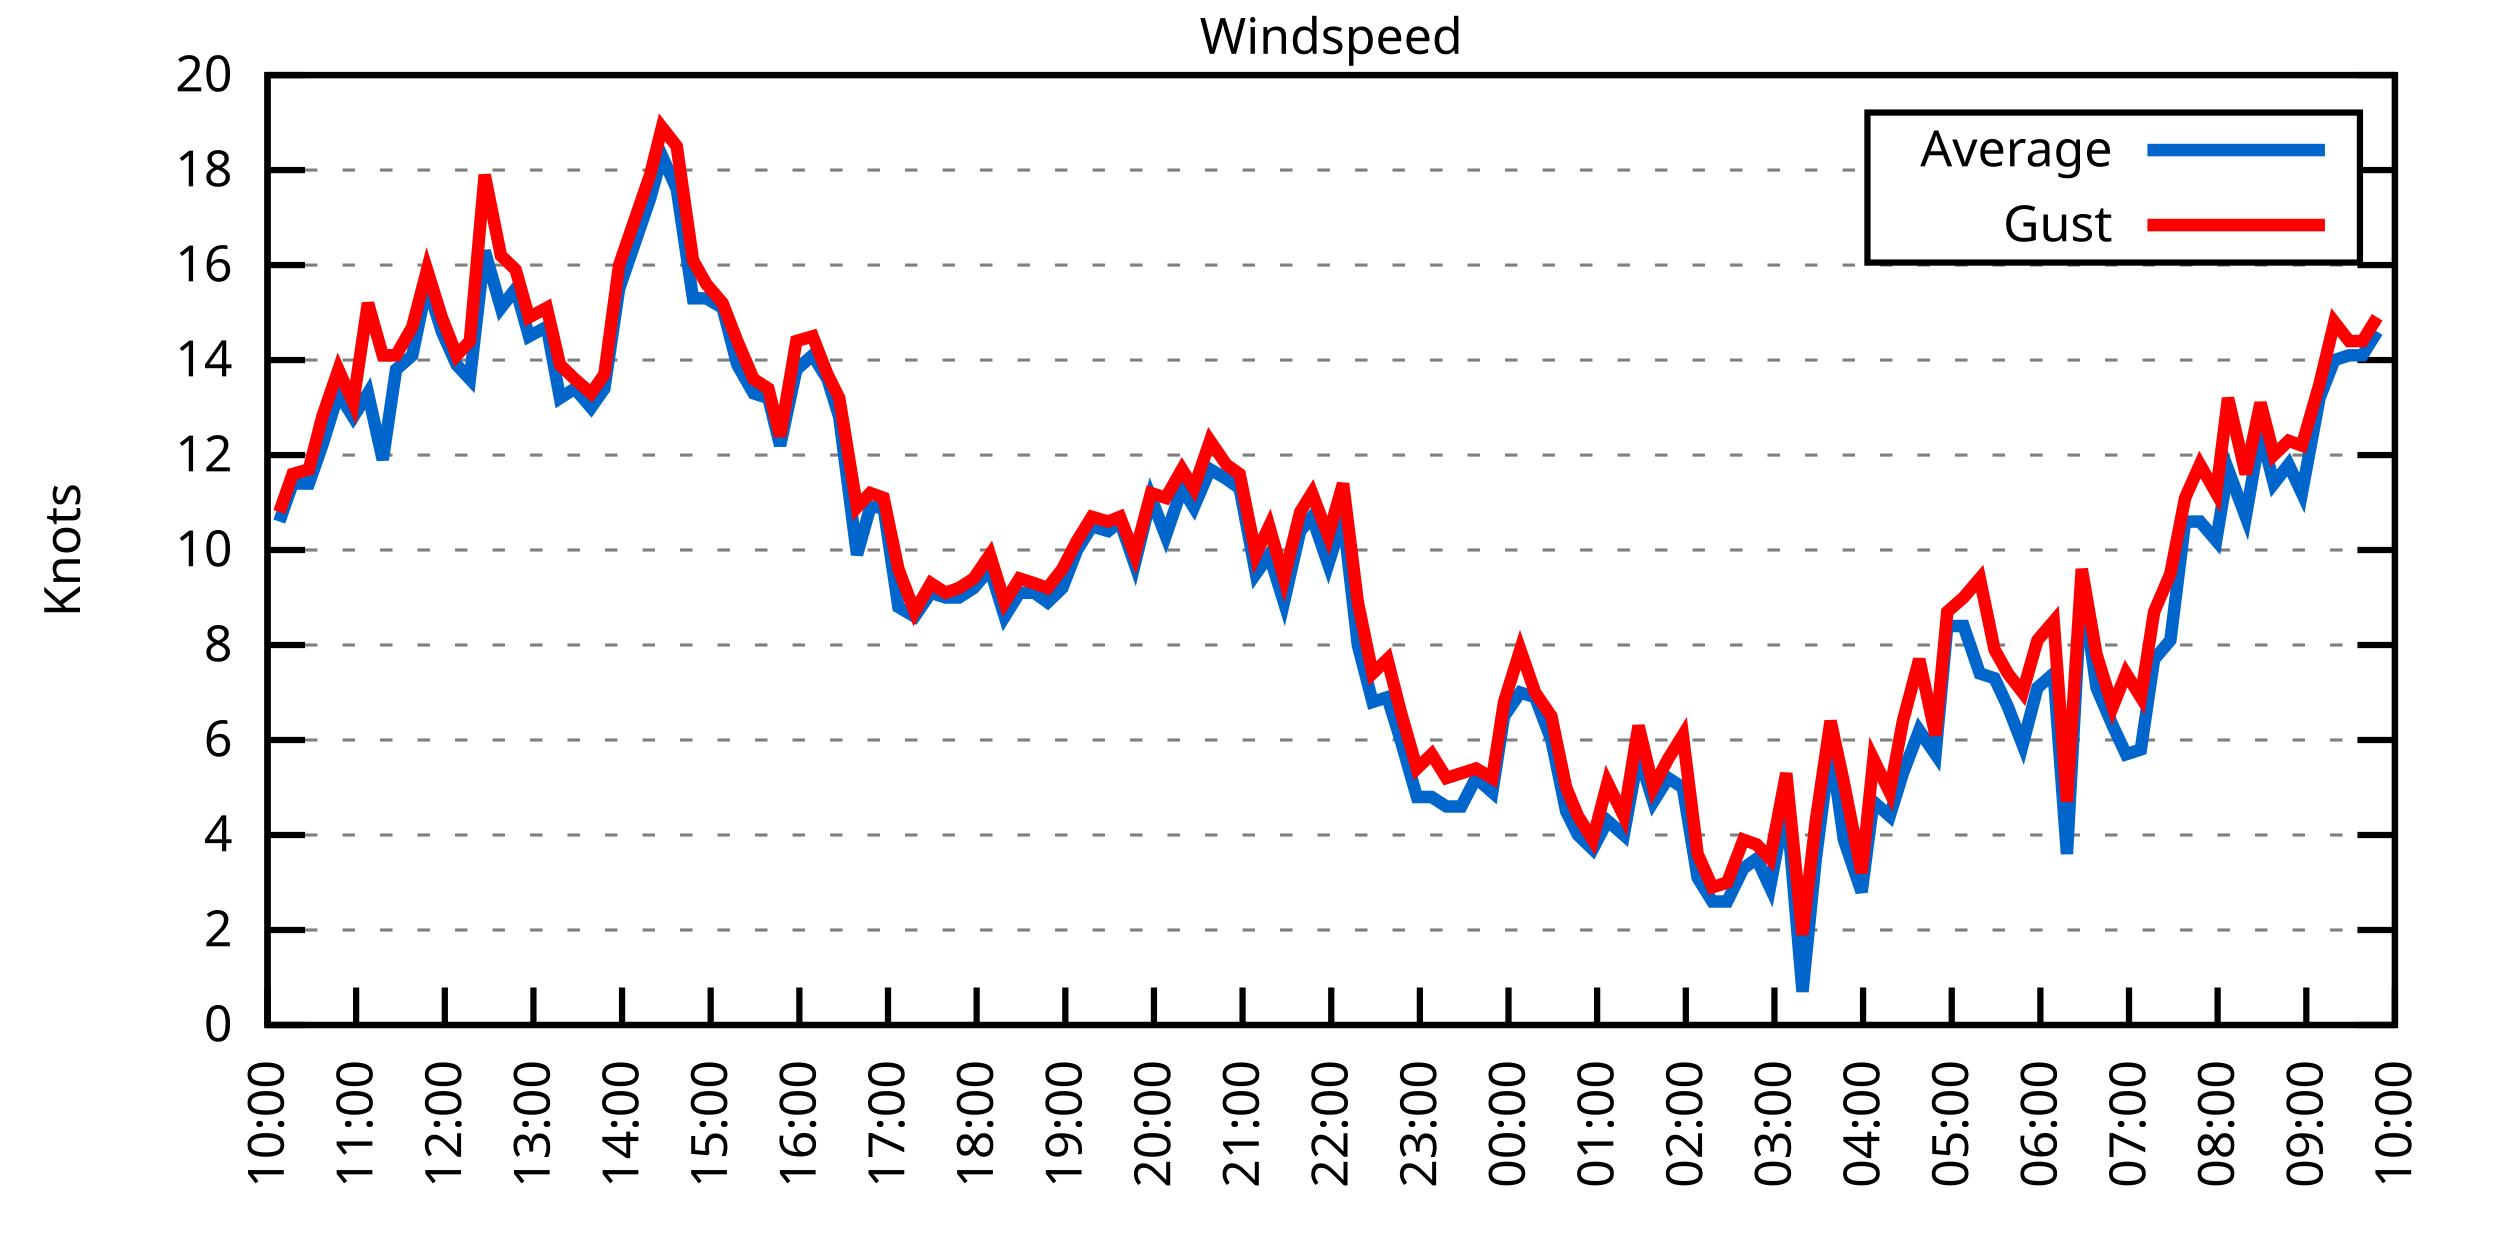
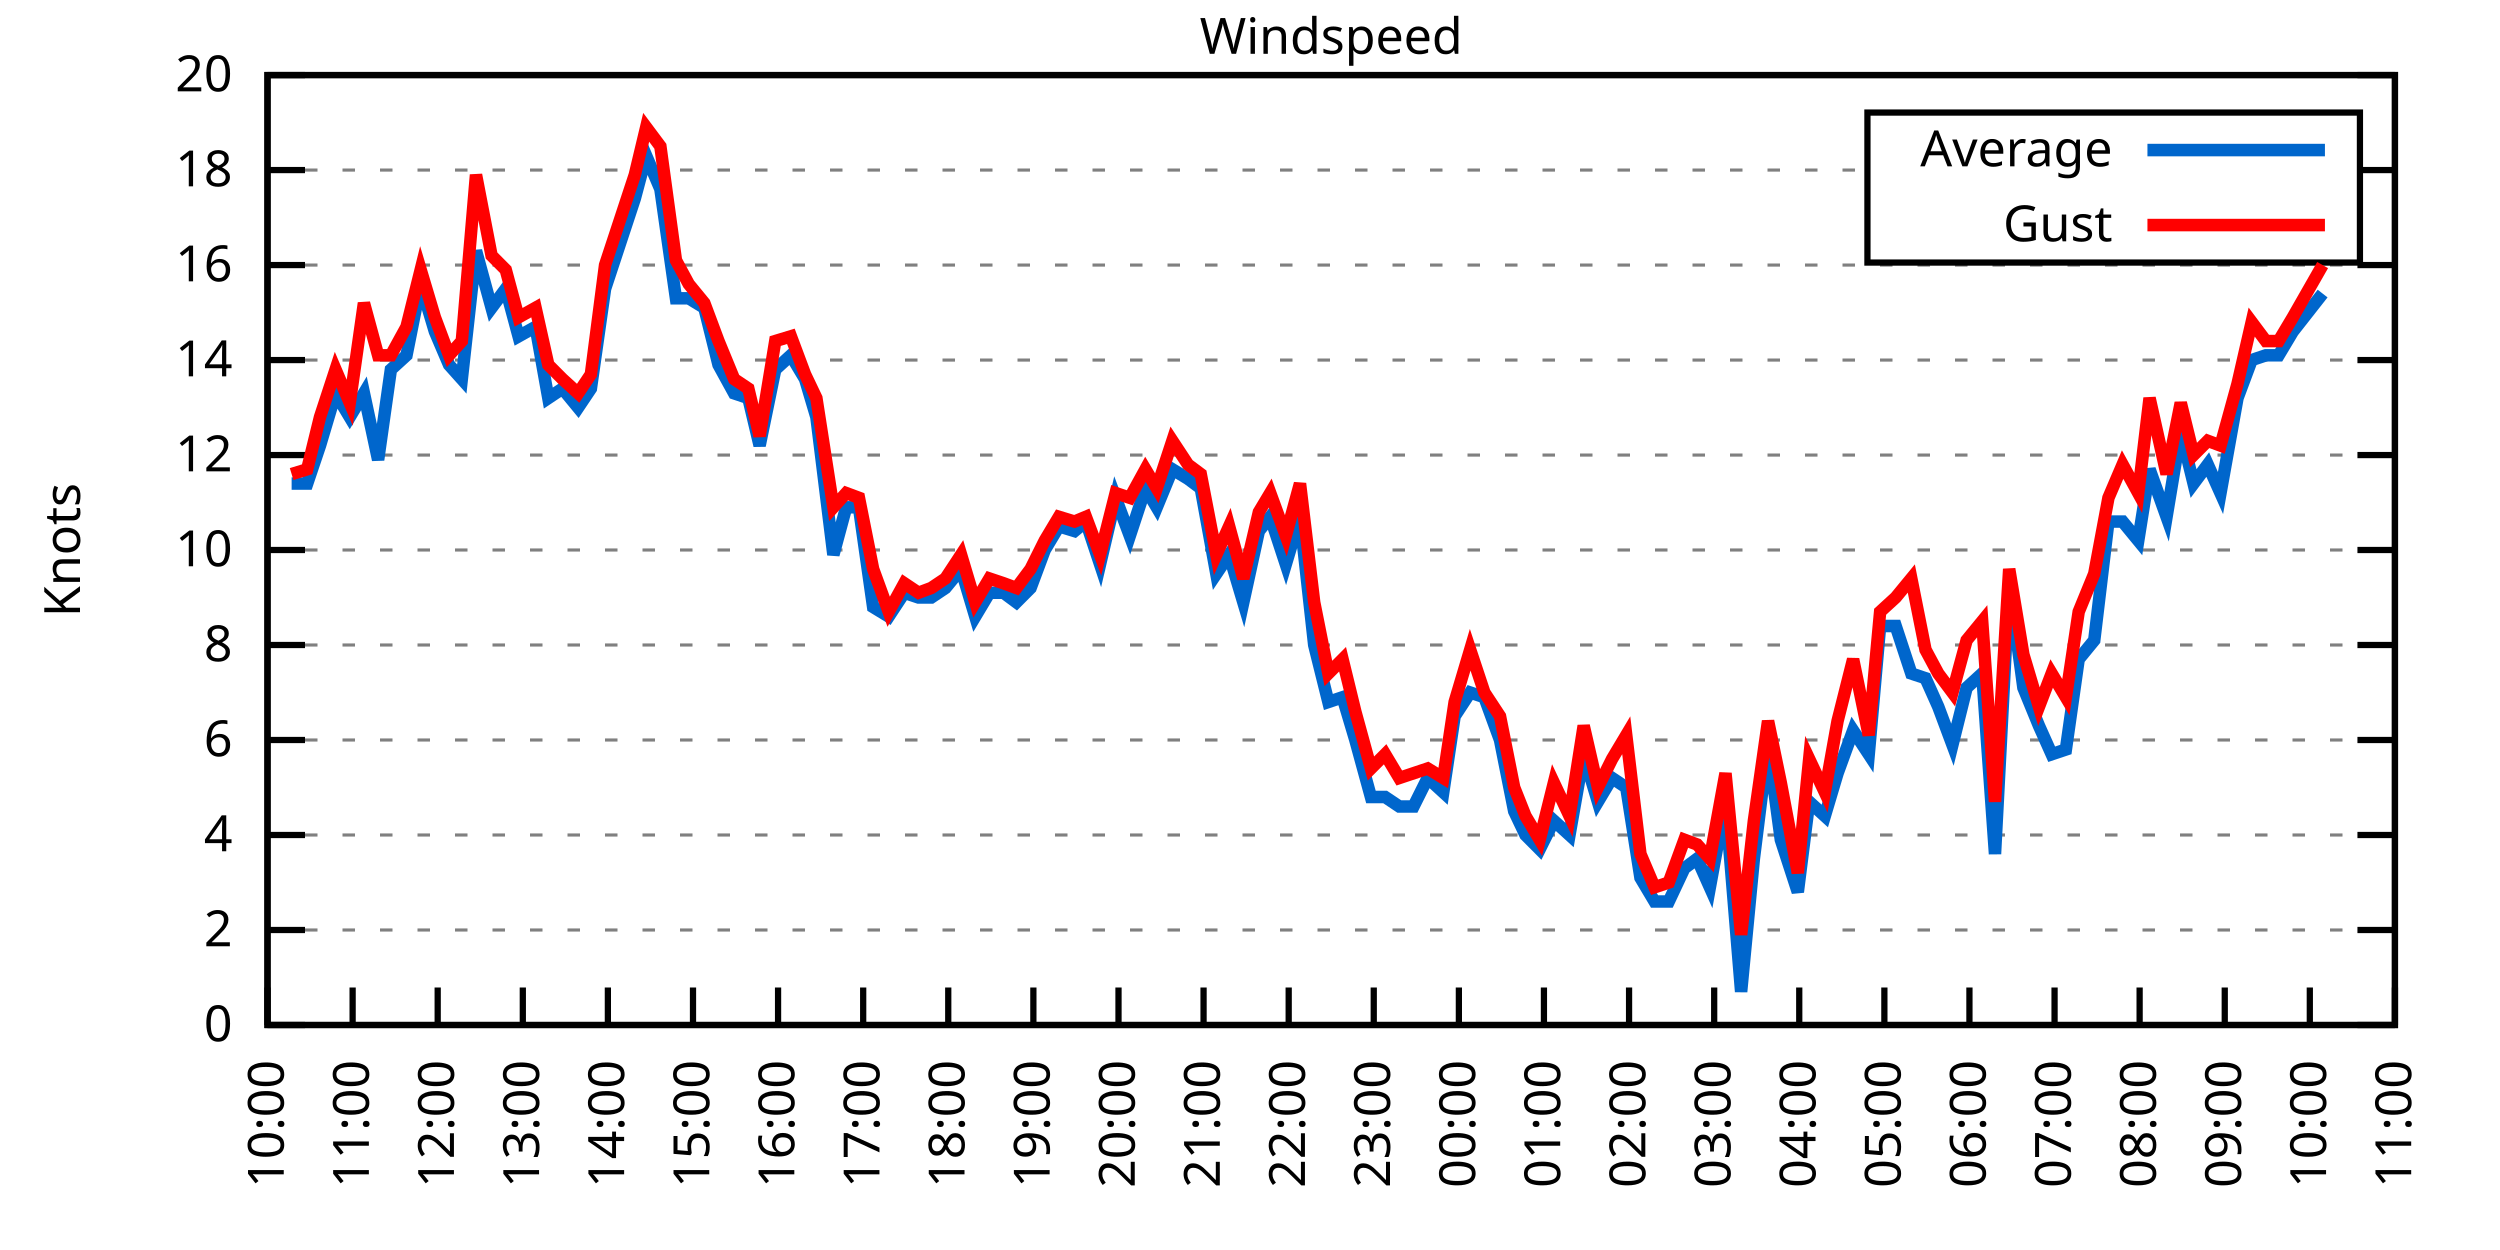
<svg xmlns="http://www.w3.org/2000/svg" xmlns:xlink="http://www.w3.org/1999/xlink" width="400" height="200" viewBox="0 0 400 200">
  <g id="gnuplot_canvas">
    <rect x="0" y="0" width="400" height="200" fill="none" />
    <defs>
      <circle id="gpDot" r="0.5" stroke-width="0.5" stroke="currentColor" />
      <path id="gpPt0" stroke-width="0.333" stroke="currentColor" d="M-1,0 h2 M0,-1 v2" />
      <path id="gpPt1" stroke-width="0.333" stroke="currentColor" d="M-1,-1 L1,1 M1,-1 L-1,1" />
      <path id="gpPt2" stroke-width="0.333" stroke="currentColor" d="M-1,0 L1,0 M0,-1 L0,1 M-1,-1 L1,1 M-1,1 L1,-1" />
      <rect id="gpPt3" stroke-width="0.333" stroke="currentColor" x="-1" y="-1" width="2" height="2" />
      <rect id="gpPt4" stroke-width="0.333" stroke="currentColor" fill="currentColor" x="-1" y="-1" width="2" height="2" />
      <circle id="gpPt5" stroke-width="0.333" stroke="currentColor" cx="0" cy="0" r="1" />
      <use xlink:href="#gpPt5" id="gpPt6" fill="currentColor" stroke="none" />
      <path id="gpPt7" stroke-width="0.333" stroke="currentColor" d="M0,-1.33 L-1.33,0.67 L1.33,0.67 z" />
      <use xlink:href="#gpPt7" id="gpPt8" fill="currentColor" stroke="none" />
      <use xlink:href="#gpPt7" id="gpPt9" stroke="currentColor" transform="rotate(180)" />
      <use xlink:href="#gpPt9" id="gpPt10" fill="currentColor" stroke="none" />
      <use xlink:href="#gpPt3" id="gpPt11" stroke="currentColor" transform="rotate(45)" />
      <use xlink:href="#gpPt11" id="gpPt12" fill="currentColor" stroke="none" />
      <path id="gpPt13" stroke-width="0.333" stroke="currentColor" d="M0,1.330 L1.265,0.411 L0.782,-1.067 L-0.782,-1.076 L-1.265,0.411 z" />
      <use xlink:href="#gpPt13" id="gpPt14" fill="currentColor" stroke="none" />
      <filter id="textbox" filterUnits="objectBoundingBox" x="0" y="0" height="1" width="1">
        <feFlood flood-color="white" flood-opacity="1" result="bgnd" />
        <feComposite in="SourceGraphic" in2="bgnd" operator="atop" />
      </filter>
      <filter id="greybox" filterUnits="objectBoundingBox" x="0" y="0" height="1" width="1">
        <feFlood flood-color="lightgrey" flood-opacity="1" result="grey" />
        <feComposite in="SourceGraphic" in2="grey" operator="atop" />
      </filter>
    </defs>
    <g fill="none" color="white" stroke="currentColor" stroke-width="1.00" stroke-linecap="butt" stroke-linejoin="miter">
</g>
    <g fill="none" color="black" stroke="currentColor" stroke-width="1.00" stroke-linecap="butt" stroke-linejoin="miter">
      <g stroke="none" shape-rendering="crispEdges">
        <polygon fill="rgb(255, 255, 255)" points="42.80,164.00 383.18,164.00 383.18,12.02 42.80,12.02 " />
      </g>
    </g>
    <g fill="none" color="black" stroke="currentColor" stroke-width="1.00" stroke-linecap="butt" stroke-linejoin="miter">
</g>
    <g fill="none" color="black" stroke="black" stroke-width="0.50" stroke-linecap="butt" stroke-linejoin="miter">
</g>
    <g fill="none" color="gray" stroke="currentColor" stroke-width="0.50" stroke-linecap="butt" stroke-linejoin="miter">
      <path stroke="gray" stroke-dasharray="2,4" class="gridline" d="M42.80,164.00 L383.19,164.00  " />
    </g>
    <g fill="none" color="gray" stroke="gray" stroke-width="1.00" stroke-linecap="butt" stroke-linejoin="miter">
</g>
    <g fill="none" color="black" stroke="currentColor" stroke-width="1.00" stroke-linecap="butt" stroke-linejoin="miter">
      <path stroke="black" d="M42.80,164.00 L48.80,164.00 M383.19,164.00 L377.19,164.00  " />
      <g transform="translate(37.20,166.60)" stroke="none" fill="black" font-family="Sans" font-size="8.00" text-anchor="end">
        <text>
          <tspan font-family="Sans"> 0</tspan>
        </text>
      </g>
    </g>
    <g fill="none" color="black" stroke="currentColor" stroke-width="1.00" stroke-linecap="butt" stroke-linejoin="miter">
</g>
    <g fill="none" color="black" stroke="black" stroke-width="0.50" stroke-linecap="butt" stroke-linejoin="miter">
</g>
    <g fill="none" color="gray" stroke="currentColor" stroke-width="0.50" stroke-linecap="butt" stroke-linejoin="miter">
      <path stroke="gray" stroke-dasharray="2,4" class="gridline" d="M42.80,148.80 L383.19,148.80  " />
    </g>
    <g fill="none" color="gray" stroke="gray" stroke-width="1.00" stroke-linecap="butt" stroke-linejoin="miter">
</g>
    <g fill="none" color="black" stroke="currentColor" stroke-width="1.00" stroke-linecap="butt" stroke-linejoin="miter">
      <path stroke="black" d="M42.80,148.80 L48.80,148.80 M383.19,148.80 L377.19,148.80  " />
      <g transform="translate(37.20,151.40)" stroke="none" fill="black" font-family="Sans" font-size="8.00" text-anchor="end">
        <text>
          <tspan font-family="Sans"> 2</tspan>
        </text>
      </g>
    </g>
    <g fill="none" color="black" stroke="currentColor" stroke-width="1.00" stroke-linecap="butt" stroke-linejoin="miter">
</g>
    <g fill="none" color="black" stroke="black" stroke-width="0.50" stroke-linecap="butt" stroke-linejoin="miter">
</g>
    <g fill="none" color="gray" stroke="currentColor" stroke-width="0.50" stroke-linecap="butt" stroke-linejoin="miter">
      <path stroke="gray" stroke-dasharray="2,4" class="gridline" d="M42.80,133.60 L383.19,133.60  " />
    </g>
    <g fill="none" color="gray" stroke="gray" stroke-width="1.00" stroke-linecap="butt" stroke-linejoin="miter">
</g>
    <g fill="none" color="black" stroke="currentColor" stroke-width="1.00" stroke-linecap="butt" stroke-linejoin="miter">
      <path stroke="black" d="M42.80,133.60 L48.80,133.60 M383.19,133.60 L377.19,133.60  " />
      <g transform="translate(37.20,136.20)" stroke="none" fill="black" font-family="Sans" font-size="8.00" text-anchor="end">
        <text>
          <tspan font-family="Sans"> 4</tspan>
        </text>
      </g>
    </g>
    <g fill="none" color="black" stroke="currentColor" stroke-width="1.00" stroke-linecap="butt" stroke-linejoin="miter">
</g>
    <g fill="none" color="black" stroke="black" stroke-width="0.50" stroke-linecap="butt" stroke-linejoin="miter">
</g>
    <g fill="none" color="gray" stroke="currentColor" stroke-width="0.50" stroke-linecap="butt" stroke-linejoin="miter">
      <path stroke="gray" stroke-dasharray="2,4" class="gridline" d="M42.80,118.40 L383.19,118.40  " />
    </g>
    <g fill="none" color="gray" stroke="gray" stroke-width="1.00" stroke-linecap="butt" stroke-linejoin="miter">
</g>
    <g fill="none" color="black" stroke="currentColor" stroke-width="1.00" stroke-linecap="butt" stroke-linejoin="miter">
      <path stroke="black" d="M42.80,118.40 L48.80,118.40 M383.19,118.40 L377.19,118.40  " />
      <g transform="translate(37.20,121.00)" stroke="none" fill="black" font-family="Sans" font-size="8.00" text-anchor="end">
        <text>
          <tspan font-family="Sans"> 6</tspan>
        </text>
      </g>
    </g>
    <g fill="none" color="black" stroke="currentColor" stroke-width="1.00" stroke-linecap="butt" stroke-linejoin="miter">
</g>
    <g fill="none" color="black" stroke="black" stroke-width="0.50" stroke-linecap="butt" stroke-linejoin="miter">
</g>
    <g fill="none" color="gray" stroke="currentColor" stroke-width="0.50" stroke-linecap="butt" stroke-linejoin="miter">
      <path stroke="gray" stroke-dasharray="2,4" class="gridline" d="M42.80,103.20 L383.19,103.20  " />
    </g>
    <g fill="none" color="gray" stroke="gray" stroke-width="1.00" stroke-linecap="butt" stroke-linejoin="miter">
</g>
    <g fill="none" color="black" stroke="currentColor" stroke-width="1.00" stroke-linecap="butt" stroke-linejoin="miter">
      <path stroke="black" d="M42.80,103.20 L48.80,103.20 M383.19,103.20 L377.19,103.20  " />
      <g transform="translate(37.20,105.80)" stroke="none" fill="black" font-family="Sans" font-size="8.00" text-anchor="end">
        <text>
          <tspan font-family="Sans"> 8</tspan>
        </text>
      </g>
    </g>
    <g fill="none" color="black" stroke="currentColor" stroke-width="1.00" stroke-linecap="butt" stroke-linejoin="miter">
</g>
    <g fill="none" color="black" stroke="black" stroke-width="0.50" stroke-linecap="butt" stroke-linejoin="miter">
</g>
    <g fill="none" color="gray" stroke="currentColor" stroke-width="0.50" stroke-linecap="butt" stroke-linejoin="miter">
      <path stroke="gray" stroke-dasharray="2,4" class="gridline" d="M42.80,88.00 L383.19,88.00  " />
    </g>
    <g fill="none" color="gray" stroke="gray" stroke-width="1.00" stroke-linecap="butt" stroke-linejoin="miter">
</g>
    <g fill="none" color="black" stroke="currentColor" stroke-width="1.00" stroke-linecap="butt" stroke-linejoin="miter">
      <path stroke="black" d="M42.80,88.00 L48.80,88.00 M383.19,88.00 L377.19,88.00  " />
      <g transform="translate(37.20,90.60)" stroke="none" fill="black" font-family="Sans" font-size="8.00" text-anchor="end">
        <text>
          <tspan font-family="Sans"> 10</tspan>
        </text>
      </g>
    </g>
    <g fill="none" color="black" stroke="currentColor" stroke-width="1.00" stroke-linecap="butt" stroke-linejoin="miter">
</g>
    <g fill="none" color="black" stroke="black" stroke-width="0.50" stroke-linecap="butt" stroke-linejoin="miter">
</g>
    <g fill="none" color="gray" stroke="currentColor" stroke-width="0.50" stroke-linecap="butt" stroke-linejoin="miter">
      <path stroke="gray" stroke-dasharray="2,4" class="gridline" d="M42.80,72.81 L383.19,72.81  " />
    </g>
    <g fill="none" color="gray" stroke="gray" stroke-width="1.00" stroke-linecap="butt" stroke-linejoin="miter">
</g>
    <g fill="none" color="black" stroke="currentColor" stroke-width="1.00" stroke-linecap="butt" stroke-linejoin="miter">
      <path stroke="black" d="M42.80,72.81 L48.80,72.81 M383.19,72.81 L377.19,72.81  " />
      <g transform="translate(37.20,75.41)" stroke="none" fill="black" font-family="Sans" font-size="8.00" text-anchor="end">
        <text>
          <tspan font-family="Sans"> 12</tspan>
        </text>
      </g>
    </g>
    <g fill="none" color="black" stroke="currentColor" stroke-width="1.00" stroke-linecap="butt" stroke-linejoin="miter">
</g>
    <g fill="none" color="black" stroke="black" stroke-width="0.50" stroke-linecap="butt" stroke-linejoin="miter">
</g>
    <g fill="none" color="gray" stroke="currentColor" stroke-width="0.50" stroke-linecap="butt" stroke-linejoin="miter">
      <path stroke="gray" stroke-dasharray="2,4" class="gridline" d="M42.80,57.61 L383.19,57.61  " />
    </g>
    <g fill="none" color="gray" stroke="gray" stroke-width="1.00" stroke-linecap="butt" stroke-linejoin="miter">
</g>
    <g fill="none" color="black" stroke="currentColor" stroke-width="1.00" stroke-linecap="butt" stroke-linejoin="miter">
      <path stroke="black" d="M42.80,57.61 L48.80,57.61 M383.19,57.61 L377.19,57.61  " />
      <g transform="translate(37.20,60.21)" stroke="none" fill="black" font-family="Sans" font-size="8.00" text-anchor="end">
        <text>
          <tspan font-family="Sans"> 14</tspan>
        </text>
      </g>
    </g>
    <g fill="none" color="black" stroke="currentColor" stroke-width="1.00" stroke-linecap="butt" stroke-linejoin="miter">
</g>
    <g fill="none" color="black" stroke="black" stroke-width="0.50" stroke-linecap="butt" stroke-linejoin="miter">
</g>
    <g fill="none" color="gray" stroke="currentColor" stroke-width="0.50" stroke-linecap="butt" stroke-linejoin="miter">
      <path stroke="gray" stroke-dasharray="2,4" class="gridline" d="M42.80,42.41 L383.19,42.41  " />
    </g>
    <g fill="none" color="gray" stroke="gray" stroke-width="1.00" stroke-linecap="butt" stroke-linejoin="miter">
</g>
    <g fill="none" color="black" stroke="currentColor" stroke-width="1.00" stroke-linecap="butt" stroke-linejoin="miter">
      <path stroke="black" d="M42.80,42.41 L48.80,42.41 M383.19,42.41 L377.19,42.41  " />
      <g transform="translate(37.20,45.01)" stroke="none" fill="black" font-family="Sans" font-size="8.00" text-anchor="end">
        <text>
          <tspan font-family="Sans"> 16</tspan>
        </text>
      </g>
    </g>
    <g fill="none" color="black" stroke="currentColor" stroke-width="1.00" stroke-linecap="butt" stroke-linejoin="miter">
</g>
    <g fill="none" color="black" stroke="black" stroke-width="0.50" stroke-linecap="butt" stroke-linejoin="miter">
</g>
    <g fill="none" color="gray" stroke="currentColor" stroke-width="0.50" stroke-linecap="butt" stroke-linejoin="miter">
      <path stroke="gray" stroke-dasharray="2,4" class="gridline" d="M42.80,27.21 L298.79,27.21 M377.59,27.21 L383.19,27.21  " />
    </g>
    <g fill="none" color="gray" stroke="gray" stroke-width="1.00" stroke-linecap="butt" stroke-linejoin="miter">
</g>
    <g fill="none" color="black" stroke="currentColor" stroke-width="1.00" stroke-linecap="butt" stroke-linejoin="miter">
      <path stroke="black" d="M42.80,27.21 L48.80,27.21 M383.19,27.21 L377.19,27.21  " />
      <g transform="translate(37.20,29.81)" stroke="none" fill="black" font-family="Sans" font-size="8.00" text-anchor="end">
        <text>
          <tspan font-family="Sans"> 18</tspan>
        </text>
      </g>
    </g>
    <g fill="none" color="black" stroke="currentColor" stroke-width="1.00" stroke-linecap="butt" stroke-linejoin="miter">
</g>
    <g fill="none" color="black" stroke="black" stroke-width="0.50" stroke-linecap="butt" stroke-linejoin="miter">
</g>
    <g fill="none" color="gray" stroke="currentColor" stroke-width="0.50" stroke-linecap="butt" stroke-linejoin="miter">
      <path stroke="gray" stroke-dasharray="2,4" class="gridline" d="M42.80,12.01 L383.19,12.01  " />
    </g>
    <g fill="none" color="gray" stroke="gray" stroke-width="1.00" stroke-linecap="butt" stroke-linejoin="miter">
</g>
    <g fill="none" color="black" stroke="currentColor" stroke-width="1.00" stroke-linecap="butt" stroke-linejoin="miter">
      <path stroke="black" d="M42.80,12.01 L48.80,12.01 M383.19,12.01 L377.19,12.01  " />
      <g transform="translate(37.20,14.61)" stroke="none" fill="black" font-family="Sans" font-size="8.00" text-anchor="end">
        <text>
          <tspan font-family="Sans"> 20</tspan>
        </text>
      </g>
    </g>
    <g fill="none" color="black" stroke="currentColor" stroke-width="1.00" stroke-linecap="butt" stroke-linejoin="miter">
      <path stroke="black" d="M42.80,164.00 L42.80,158.00  " />
      <g transform="translate(45.40,169.60) rotate(270.00)" stroke="none" fill="black" font-family="Sans" font-size="8.00" text-anchor="end">
        <text>
          <tspan font-family="Sans">10:00</tspan>
        </text>
      </g>
    </g>
    <g fill="none" color="black" stroke="currentColor" stroke-width="1.00" stroke-linecap="butt" stroke-linejoin="miter">
-       <path stroke="black" d="M56.98,164.00 L56.98,158.00  " />
-       <g transform="translate(59.58,169.60) rotate(270.00)" stroke="none" fill="black" font-family="Sans" font-size="8.00" text-anchor="end">
+       <path stroke="black" d="M56.42,164.00 L56.42,158.00  " />
+       <g transform="translate(59.02,169.60) rotate(270.00)" stroke="none" fill="black" font-family="Sans" font-size="8.00" text-anchor="end">
        <text>
          <tspan font-family="Sans">11:00</tspan>
        </text>
      </g>
    </g>
    <g fill="none" color="black" stroke="currentColor" stroke-width="1.00" stroke-linecap="butt" stroke-linejoin="miter">
-       <path stroke="black" d="M71.17,164.00 L71.17,158.00  " />
-       <g transform="translate(73.77,169.60) rotate(270.00)" stroke="none" fill="black" font-family="Sans" font-size="8.00" text-anchor="end">
+       <path stroke="black" d="M70.03,164.00 L70.03,158.00  " />
+       <g transform="translate(72.63,169.60) rotate(270.00)" stroke="none" fill="black" font-family="Sans" font-size="8.00" text-anchor="end">
        <text>
          <tspan font-family="Sans">12:00</tspan>
        </text>
      </g>
    </g>
    <g fill="none" color="black" stroke="currentColor" stroke-width="1.00" stroke-linecap="butt" stroke-linejoin="miter">
-       <path stroke="black" d="M85.35,164.00 L85.35,158.00  " />
-       <g transform="translate(87.95,169.60) rotate(270.00)" stroke="none" fill="black" font-family="Sans" font-size="8.00" text-anchor="end">
+       <path stroke="black" d="M83.65,164.00 L83.65,158.00  " />
+       <g transform="translate(86.25,169.60) rotate(270.00)" stroke="none" fill="black" font-family="Sans" font-size="8.00" text-anchor="end">
        <text>
          <tspan font-family="Sans">13:00</tspan>
        </text>
      </g>
    </g>
    <g fill="none" color="black" stroke="currentColor" stroke-width="1.00" stroke-linecap="butt" stroke-linejoin="miter">
-       <path stroke="black" d="M99.53,164.00 L99.53,158.00  " />
-       <g transform="translate(102.13,169.60) rotate(270.00)" stroke="none" fill="black" font-family="Sans" font-size="8.00" text-anchor="end">
+       <path stroke="black" d="M97.26,164.00 L97.26,158.00  " />
+       <g transform="translate(99.86,169.60) rotate(270.00)" stroke="none" fill="black" font-family="Sans" font-size="8.00" text-anchor="end">
        <text>
          <tspan font-family="Sans">14:00</tspan>
        </text>
      </g>
    </g>
    <g fill="none" color="black" stroke="currentColor" stroke-width="1.00" stroke-linecap="butt" stroke-linejoin="miter">
-       <path stroke="black" d="M113.71,164.00 L113.71,158.00  " />
-       <g transform="translate(116.31,169.60) rotate(270.00)" stroke="none" fill="black" font-family="Sans" font-size="8.00" text-anchor="end">
+       <path stroke="black" d="M110.88,164.00 L110.88,158.00  " />
+       <g transform="translate(113.48,169.60) rotate(270.00)" stroke="none" fill="black" font-family="Sans" font-size="8.00" text-anchor="end">
        <text>
          <tspan font-family="Sans">15:00</tspan>
        </text>
      </g>
    </g>
    <g fill="none" color="black" stroke="currentColor" stroke-width="1.00" stroke-linecap="butt" stroke-linejoin="miter">
-       <path stroke="black" d="M127.90,164.00 L127.90,158.00  " />
-       <g transform="translate(130.50,169.60) rotate(270.00)" stroke="none" fill="black" font-family="Sans" font-size="8.00" text-anchor="end">
+       <path stroke="black" d="M124.49,164.00 L124.49,158.00  " />
+       <g transform="translate(127.09,169.60) rotate(270.00)" stroke="none" fill="black" font-family="Sans" font-size="8.00" text-anchor="end">
        <text>
          <tspan font-family="Sans">16:00</tspan>
        </text>
      </g>
    </g>
    <g fill="none" color="black" stroke="currentColor" stroke-width="1.00" stroke-linecap="butt" stroke-linejoin="miter">
-       <path stroke="black" d="M142.08,164.00 L142.08,158.00  " />
-       <g transform="translate(144.68,169.60) rotate(270.00)" stroke="none" fill="black" font-family="Sans" font-size="8.00" text-anchor="end">
+       <path stroke="black" d="M138.11,164.00 L138.11,158.00  " />
+       <g transform="translate(140.71,169.60) rotate(270.00)" stroke="none" fill="black" font-family="Sans" font-size="8.00" text-anchor="end">
        <text>
          <tspan font-family="Sans">17:00</tspan>
        </text>
      </g>
    </g>
    <g fill="none" color="black" stroke="currentColor" stroke-width="1.00" stroke-linecap="butt" stroke-linejoin="miter">
-       <path stroke="black" d="M156.26,164.00 L156.26,158.00  " />
-       <g transform="translate(158.86,169.60) rotate(270.00)" stroke="none" fill="black" font-family="Sans" font-size="8.00" text-anchor="end">
+       <path stroke="black" d="M151.72,164.00 L151.72,158.00  " />
+       <g transform="translate(154.32,169.60) rotate(270.00)" stroke="none" fill="black" font-family="Sans" font-size="8.00" text-anchor="end">
        <text>
          <tspan font-family="Sans">18:00</tspan>
        </text>
      </g>
    </g>
    <g fill="none" color="black" stroke="currentColor" stroke-width="1.00" stroke-linecap="butt" stroke-linejoin="miter">
-       <path stroke="black" d="M170.45,164.00 L170.45,158.00  " />
-       <g transform="translate(173.05,169.60) rotate(270.00)" stroke="none" fill="black" font-family="Sans" font-size="8.00" text-anchor="end">
+       <path stroke="black" d="M165.34,164.00 L165.34,158.00  " />
+       <g transform="translate(167.94,169.60) rotate(270.00)" stroke="none" fill="black" font-family="Sans" font-size="8.00" text-anchor="end">
        <text>
          <tspan font-family="Sans">19:00</tspan>
        </text>
      </g>
    </g>
    <g fill="none" color="black" stroke="currentColor" stroke-width="1.00" stroke-linecap="butt" stroke-linejoin="miter">
-       <path stroke="black" d="M184.63,164.00 L184.63,158.00  " />
-       <g transform="translate(187.23,169.60) rotate(270.00)" stroke="none" fill="black" font-family="Sans" font-size="8.00" text-anchor="end">
+       <path stroke="black" d="M178.96,164.00 L178.96,158.00  " />
+       <g transform="translate(181.56,169.60) rotate(270.00)" stroke="none" fill="black" font-family="Sans" font-size="8.00" text-anchor="end">
        <text>
          <tspan font-family="Sans">20:00</tspan>
        </text>
      </g>
    </g>
    <g fill="none" color="black" stroke="currentColor" stroke-width="1.00" stroke-linecap="butt" stroke-linejoin="miter">
-       <path stroke="black" d="M198.81,164.00 L198.81,158.00  " />
-       <g transform="translate(201.41,169.60) rotate(270.00)" stroke="none" fill="black" font-family="Sans" font-size="8.00" text-anchor="end">
+       <path stroke="black" d="M192.57,164.00 L192.57,158.00  " />
+       <g transform="translate(195.17,169.60) rotate(270.00)" stroke="none" fill="black" font-family="Sans" font-size="8.00" text-anchor="end">
        <text>
          <tspan font-family="Sans">21:00</tspan>
        </text>
      </g>
    </g>
    <g fill="none" color="black" stroke="currentColor" stroke-width="1.00" stroke-linecap="butt" stroke-linejoin="miter">
-       <path stroke="black" d="M213.00,164.00 L213.00,158.00  " />
-       <g transform="translate(215.60,169.60) rotate(270.00)" stroke="none" fill="black" font-family="Sans" font-size="8.00" text-anchor="end">
+       <path stroke="black" d="M206.19,164.00 L206.19,158.00  " />
+       <g transform="translate(208.79,169.60) rotate(270.00)" stroke="none" fill="black" font-family="Sans" font-size="8.00" text-anchor="end">
        <text>
          <tspan font-family="Sans">22:00</tspan>
        </text>
      </g>
    </g>
    <g fill="none" color="black" stroke="currentColor" stroke-width="1.00" stroke-linecap="butt" stroke-linejoin="miter">
-       <path stroke="black" d="M227.18,164.00 L227.18,158.00  " />
-       <g transform="translate(229.78,169.60) rotate(270.00)" stroke="none" fill="black" font-family="Sans" font-size="8.00" text-anchor="end">
+       <path stroke="black" d="M219.80,164.00 L219.80,158.00  " />
+       <g transform="translate(222.40,169.60) rotate(270.00)" stroke="none" fill="black" font-family="Sans" font-size="8.00" text-anchor="end">
        <text>
          <tspan font-family="Sans">23:00</tspan>
        </text>
      </g>
    </g>
    <g fill="none" color="black" stroke="currentColor" stroke-width="1.00" stroke-linecap="butt" stroke-linejoin="miter">
-       <path stroke="black" d="M241.36,164.00 L241.36,158.00  " />
-       <g transform="translate(243.96,169.60) rotate(270.00)" stroke="none" fill="black" font-family="Sans" font-size="8.00" text-anchor="end">
+       <path stroke="black" d="M233.42,164.00 L233.42,158.00  " />
+       <g transform="translate(236.02,169.60) rotate(270.00)" stroke="none" fill="black" font-family="Sans" font-size="8.00" text-anchor="end">
        <text>
          <tspan font-family="Sans">00:00</tspan>
        </text>
      </g>
    </g>
    <g fill="none" color="black" stroke="currentColor" stroke-width="1.00" stroke-linecap="butt" stroke-linejoin="miter">
-       <path stroke="black" d="M255.54,164.00 L255.54,158.00  " />
-       <g transform="translate(258.14,169.60) rotate(270.00)" stroke="none" fill="black" font-family="Sans" font-size="8.00" text-anchor="end">
+       <path stroke="black" d="M247.03,164.00 L247.03,158.00  " />
+       <g transform="translate(249.63,169.60) rotate(270.00)" stroke="none" fill="black" font-family="Sans" font-size="8.00" text-anchor="end">
        <text>
          <tspan font-family="Sans">01:00</tspan>
        </text>
      </g>
    </g>
    <g fill="none" color="black" stroke="currentColor" stroke-width="1.00" stroke-linecap="butt" stroke-linejoin="miter">
-       <path stroke="black" d="M269.73,164.00 L269.73,158.00  " />
-       <g transform="translate(272.33,169.60) rotate(270.00)" stroke="none" fill="black" font-family="Sans" font-size="8.00" text-anchor="end">
+       <path stroke="black" d="M260.65,164.00 L260.65,158.00  " />
+       <g transform="translate(263.25,169.60) rotate(270.00)" stroke="none" fill="black" font-family="Sans" font-size="8.00" text-anchor="end">
        <text>
          <tspan font-family="Sans">02:00</tspan>
        </text>
      </g>
    </g>
    <g fill="none" color="black" stroke="currentColor" stroke-width="1.00" stroke-linecap="butt" stroke-linejoin="miter">
-       <path stroke="black" d="M283.91,164.00 L283.91,158.00  " />
-       <g transform="translate(286.51,169.60) rotate(270.00)" stroke="none" fill="black" font-family="Sans" font-size="8.00" text-anchor="end">
+       <path stroke="black" d="M274.27,164.00 L274.27,158.00  " />
+       <g transform="translate(276.87,169.60) rotate(270.00)" stroke="none" fill="black" font-family="Sans" font-size="8.00" text-anchor="end">
        <text>
          <tspan font-family="Sans">03:00</tspan>
        </text>
      </g>
    </g>
    <g fill="none" color="black" stroke="currentColor" stroke-width="1.00" stroke-linecap="butt" stroke-linejoin="miter">
-       <path stroke="black" d="M298.09,164.00 L298.09,158.00  " />
-       <g transform="translate(300.69,169.60) rotate(270.00)" stroke="none" fill="black" font-family="Sans" font-size="8.00" text-anchor="end">
+       <path stroke="black" d="M287.88,164.00 L287.88,158.00  " />
+       <g transform="translate(290.48,169.60) rotate(270.00)" stroke="none" fill="black" font-family="Sans" font-size="8.00" text-anchor="end">
        <text>
          <tspan font-family="Sans">04:00</tspan>
        </text>
      </g>
    </g>
    <g fill="none" color="black" stroke="currentColor" stroke-width="1.00" stroke-linecap="butt" stroke-linejoin="miter">
-       <path stroke="black" d="M312.28,164.00 L312.28,158.00  " />
-       <g transform="translate(314.88,169.60) rotate(270.00)" stroke="none" fill="black" font-family="Sans" font-size="8.00" text-anchor="end">
+       <path stroke="black" d="M301.50,164.00 L301.50,158.00  " />
+       <g transform="translate(304.10,169.60) rotate(270.00)" stroke="none" fill="black" font-family="Sans" font-size="8.00" text-anchor="end">
        <text>
          <tspan font-family="Sans">05:00</tspan>
        </text>
      </g>
    </g>
    <g fill="none" color="black" stroke="currentColor" stroke-width="1.00" stroke-linecap="butt" stroke-linejoin="miter">
-       <path stroke="black" d="M326.46,164.00 L326.46,158.00  " />
-       <g transform="translate(329.06,169.60) rotate(270.00)" stroke="none" fill="black" font-family="Sans" font-size="8.00" text-anchor="end">
+       <path stroke="black" d="M315.11,164.00 L315.11,158.00  " />
+       <g transform="translate(317.71,169.60) rotate(270.00)" stroke="none" fill="black" font-family="Sans" font-size="8.00" text-anchor="end">
        <text>
          <tspan font-family="Sans">06:00</tspan>
        </text>
      </g>
    </g>
    <g fill="none" color="black" stroke="currentColor" stroke-width="1.00" stroke-linecap="butt" stroke-linejoin="miter">
-       <path stroke="black" d="M340.64,164.00 L340.64,158.00  " />
-       <g transform="translate(343.24,169.60) rotate(270.00)" stroke="none" fill="black" font-family="Sans" font-size="8.00" text-anchor="end">
+       <path stroke="black" d="M328.73,164.00 L328.73,158.00  " />
+       <g transform="translate(331.33,169.60) rotate(270.00)" stroke="none" fill="black" font-family="Sans" font-size="8.00" text-anchor="end">
        <text>
          <tspan font-family="Sans">07:00</tspan>
        </text>
      </g>
    </g>
    <g fill="none" color="black" stroke="currentColor" stroke-width="1.00" stroke-linecap="butt" stroke-linejoin="miter">
-       <path stroke="black" d="M354.82,164.00 L354.82,158.00  " />
-       <g transform="translate(357.42,169.60) rotate(270.00)" stroke="none" fill="black" font-family="Sans" font-size="8.00" text-anchor="end">
+       <path stroke="black" d="M342.34,164.00 L342.34,158.00  " />
+       <g transform="translate(344.94,169.60) rotate(270.00)" stroke="none" fill="black" font-family="Sans" font-size="8.00" text-anchor="end">
        <text>
          <tspan font-family="Sans">08:00</tspan>
        </text>
      </g>
    </g>
    <g fill="none" color="black" stroke="currentColor" stroke-width="1.00" stroke-linecap="butt" stroke-linejoin="miter">
-       <path stroke="black" d="M369.01,164.00 L369.01,158.00  " />
-       <g transform="translate(371.61,169.60) rotate(270.00)" stroke="none" fill="black" font-family="Sans" font-size="8.00" text-anchor="end">
+       <path stroke="black" d="M355.96,164.00 L355.96,158.00  " />
+       <g transform="translate(358.56,169.60) rotate(270.00)" stroke="none" fill="black" font-family="Sans" font-size="8.00" text-anchor="end">
        <text>
          <tspan font-family="Sans">09:00</tspan>
+         </text>
+       </g>
+     </g>
+     <g fill="none" color="black" stroke="currentColor" stroke-width="1.00" stroke-linecap="butt" stroke-linejoin="miter">
+       <path stroke="black" d="M369.57,164.00 L369.57,158.00  " />
+       <g transform="translate(372.17,169.60) rotate(270.00)" stroke="none" fill="black" font-family="Sans" font-size="8.00" text-anchor="end">
+         <text>
+           <tspan font-family="Sans">10:00</tspan>
        </text>
      </g>
    </g>
    <g fill="none" color="black" stroke="currentColor" stroke-width="1.00" stroke-linecap="butt" stroke-linejoin="miter">
      <path stroke="black" d="M383.19,164.00 L383.19,158.00  " />
      <g transform="translate(385.79,169.60) rotate(270.00)" stroke="none" fill="black" font-family="Sans" font-size="8.00" text-anchor="end">
        <text>
-           <tspan font-family="Sans">10:00</tspan>
+           <tspan font-family="Sans">11:00</tspan>
        </text>
      </g>
    </g>
    <g fill="none" color="black" stroke="currentColor" stroke-width="1.00" stroke-linecap="butt" stroke-linejoin="miter">
</g>
    <g fill="none" color="black" stroke="currentColor" stroke-width="1.00" stroke-linecap="butt" stroke-linejoin="miter">
      <path stroke="black" d="M42.80,12.01 L42.80,164.00 L383.19,164.00 L383.19,12.01 L42.80,12.01 Z  " />
    </g>
    <g fill="none" color="black" stroke="currentColor" stroke-width="1.00" stroke-linecap="butt" stroke-linejoin="miter">
</g>
    <g fill="none" color="black" stroke="currentColor" stroke-width="1.00" stroke-linecap="butt" stroke-linejoin="miter">
      <path stroke="black" d="M298.79,42.01 L298.79,18.01 L377.59,18.01 L377.59,42.01 L298.79,42.01 Z  " />
    </g>
    <g id="Windspeed_plot_1">
      <g fill="none" color="white" stroke="black" stroke-width="2.00" stroke-linecap="butt" stroke-linejoin="miter">
</g>
      <g fill="none" color="black" stroke="currentColor" stroke-width="2.00" stroke-linecap="butt" stroke-linejoin="miter">
        <g transform="translate(337.99,26.61)" stroke="none" fill="black" font-family="Sans" font-size="8.00" text-anchor="end">
          <text>
            <tspan font-family="Sans">Average</tspan>
          </text>
        </g>
      </g>
      <g fill="none" color="black" stroke="currentColor" stroke-width="2.00" stroke-linecap="butt" stroke-linejoin="miter">
-         <path stroke="rgb(  0, 102, 204)" d="M343.59,24.01 L371.99,24.01 M44.69,83.45 L46.82,77.37 L49.42,77.37 L51.55,71.29 L54.15,62.93 L56.51,66.73   L58.87,62.93 L61.24,73.57 L63.37,59.13 L65.97,56.85 L68.33,45.45 L70.69,53.05 L73.06,58.37 L75.18,60.65   L77.55,40.13 L80.15,49.25 L82.51,46.21 L84.64,53.81 L87.48,52.29 L89.60,63.69 L91.97,62.17 L94.57,65.21   L96.70,62.17 L99.06,46.21 L104.02,31.77 L105.91,24.93 L108.28,30.25 L110.88,47.73 L113.01,47.73 L115.61,49.25   L117.97,58.37 L120.57,62.93 L122.93,63.69 L124.82,71.29 L127.42,59.13 L130.02,56.85 L132.39,60.65 L134.28,66.73   L137.12,88.76 L139.24,81.17 L141.37,81.17 L143.74,97.12 L146.34,98.64 L148.94,94.84 L151.30,95.60 L153.43,95.60   L155.79,94.08 L158.39,91.04 L160.75,98.64 L163.12,94.84 L165.48,94.84 L167.61,96.36 L169.97,94.08 L172.34,88.00   L174.70,84.21 L177.30,84.97 L179.19,83.45 L181.56,90.28 L184.16,79.65 L186.52,85.73 L189.12,78.13 L191.01,81.17   L193.61,75.09 L196.21,76.61 L198.34,78.13 L200.94,91.80 L203.07,88.76 L205.43,96.36 L208.03,84.97 L209.92,82.69   L212.52,90.28 L214.89,82.69 L217.25,103.20 L219.61,112.32 L221.98,111.56 L224.10,118.40 L226.71,127.52 L229.07,127.52   L231.43,129.04 L233.80,129.04 L236.16,124.48 L238.76,126.76 L240.65,114.60 L243.25,110.80 L245.62,111.56 L248.22,118.40   L250.58,129.80 L252.47,133.60 L254.83,135.88 L257.20,131.32 L259.80,133.60 L262.16,120.68 L264.53,128.28 L266.89,124.48   L269.25,126.00 L271.62,140.44 L273.98,144.24 L276.35,144.24 L278.95,138.92 L281.07,137.40 L283.20,141.96 L285.80,128.28   L288.40,158.68 L290.53,137.40 L292.89,119.16 L295.02,134.36 L297.86,142.72 L299.75,128.28 L302.35,130.56 L304.47,123.72   L307.08,116.88 L309.68,120.68 L311.57,100.16 L314.17,100.16 L316.77,107.76 L319.13,108.52 L321.26,113.08 L323.62,119.16   L325.99,110.04 L328.59,107.76 L330.71,136.64 L333.08,93.32 L335.44,110.04 L338.04,116.12 L340.17,120.68 L342.53,119.92   L344.66,105.48 L347.26,102.44 L349.62,83.45 L351.99,83.45 L354.59,86.49 L356.48,75.09 L359.32,82.69 L361.68,69.01   L363.81,77.37 L366.17,74.33 L368.30,78.89 L371.13,63.69 L373.50,57.61 L375.86,56.85 L377.99,56.85 L380.35,53.05    " />
+         <path stroke="rgb(  0, 102, 204)" d="M343.59,24.01 L371.99,24.01 M46.66,77.37 L49.15,77.37 L51.20,71.29 L53.69,62.93 L55.96,66.73 L58.23,62.93   L60.50,73.57 L62.54,59.13 L65.04,56.85 L67.31,45.45 L69.58,53.05 L71.85,58.37 L73.89,60.65 L76.16,40.13   L78.65,49.25 L80.92,46.21 L82.97,53.81 L85.69,52.29 L87.73,63.69 L90.00,62.17 L92.50,65.21 L94.54,62.17   L96.81,46.21 L101.57,31.77 L103.39,24.93 L105.66,30.25 L108.15,47.73 L110.20,47.73 L112.69,49.25 L114.96,58.37   L117.46,62.93 L119.73,63.69 L121.54,71.29 L124.04,59.13 L126.54,56.85 L128.81,60.65 L130.62,66.73 L133.34,88.76   L135.39,81.17 L137.43,81.17 L139.70,97.12 L142.19,98.64 L144.69,94.84 L146.96,95.60 L149.00,95.60 L151.27,94.08   L153.77,91.04 L156.04,98.64 L158.31,94.84 L160.57,94.84 L162.62,96.36 L164.89,94.08 L167.16,88.00 L169.43,84.21   L171.92,84.97 L173.74,83.45 L176.01,90.28 L178.50,79.65 L180.77,85.73 L183.27,78.13 L185.08,81.17 L187.58,75.09   L190.08,76.61 L192.12,78.13 L194.61,91.80 L196.66,88.76 L198.93,96.36 L201.42,84.97 L203.24,82.69 L205.73,90.28   L208.00,82.69 L210.27,103.20 L212.54,112.32 L214.81,111.56 L216.85,118.40 L219.35,127.52 L221.62,127.52 L223.89,129.04   L226.16,129.04 L228.43,124.48 L230.92,126.76 L232.74,114.60 L235.23,110.80 L237.50,111.56 L240.00,118.40 L242.27,129.80   L244.08,133.60 L246.35,135.88 L248.62,131.32 L251.12,133.60 L253.39,120.68 L255.66,128.28 L257.93,124.48 L260.20,126.00   L262.47,140.44 L264.73,144.24 L267.00,144.24 L269.50,138.92 L271.54,137.40 L273.58,141.96 L276.08,128.28 L278.58,158.68   L280.62,137.40 L282.89,119.16 L284.93,134.36 L287.65,142.72 L289.47,128.28 L291.97,130.56 L294.01,123.72 L296.50,116.88   L299.00,120.68 L300.82,100.16 L303.31,100.16 L305.81,107.76 L308.08,108.52 L310.12,113.08 L312.39,119.16 L314.66,110.04   L317.15,107.76 L319.20,136.64 L321.47,93.32 L323.74,110.04 L326.23,116.12 L328.27,120.68 L330.54,119.92 L332.59,105.48   L335.08,102.44 L337.35,83.45 L339.62,83.45 L342.12,86.49 L343.93,75.09 L346.65,82.69 L348.92,69.01 L350.97,77.37   L353.24,74.33 L355.28,78.89 L358.00,63.69 L360.27,57.61 L362.54,56.85 L364.58,56.85 L366.85,53.05 L371.62,46.97    " />
      </g>
    </g>
    <g id="Windspeed_plot_2">
      <g fill="none" color="black" stroke="currentColor" stroke-width="2.00" stroke-linecap="butt" stroke-linejoin="miter">
        <g transform="translate(337.99,38.61)" stroke="none" fill="black" font-family="Sans" font-size="8.00" text-anchor="end">
          <text>
            <tspan font-family="Sans">Gust</tspan>
          </text>
        </g>
      </g>
      <g fill="none" color="black" stroke="currentColor" stroke-width="2.00" stroke-linecap="butt" stroke-linejoin="miter">
-         <path stroke="rgb(255,   0,   0)" d="M343.59,36.01 L371.99,36.01 M44.69,81.93 L46.82,75.85 L49.42,75.09 L51.55,66.73 L54.15,59.13 L56.51,64.45   L58.87,48.49 L61.24,56.85 L63.37,56.85 L65.97,52.29 L68.33,43.17 L70.69,50.77 L73.06,56.85 L75.18,54.57   L77.55,27.97 L80.15,40.89 L82.51,43.17 L84.64,50.77 L87.48,49.25 L89.60,58.37 L91.97,60.65 L94.57,62.93   L96.70,59.89 L99.06,42.41 L104.02,27.97 L105.91,20.37 L108.28,23.41 L110.88,41.65 L113.01,45.45 L115.61,48.49   L117.97,54.57 L120.57,60.65 L122.93,62.17 L124.82,69.77 L127.42,54.57 L130.02,53.81 L132.39,59.89 L134.28,63.69   L137.12,81.17 L139.24,78.89 L141.37,79.65 L143.74,91.04 L146.34,97.88 L148.94,93.32 L151.30,94.84 L153.43,94.08   L155.79,92.56 L158.39,88.76 L160.75,96.36 L163.12,92.56 L165.48,93.32 L167.61,94.08 L169.97,91.04 L172.34,86.49   L174.70,82.69 L177.30,83.45 L179.19,82.69 L181.56,88.76 L184.16,78.89 L186.52,79.65 L189.12,75.09 L191.01,78.13   L193.61,70.53 L196.21,74.33 L198.34,75.85 L200.94,88.76 L203.07,84.21 L205.43,92.56 L208.03,81.93 L209.92,78.89   L212.52,85.73 L214.89,77.37 L217.25,96.36 L219.61,107.76 L221.98,105.48 L224.10,113.84 L226.71,122.96 L229.07,120.68   L231.43,124.48 L233.80,123.72 L236.16,122.96 L238.76,124.48 L240.65,112.32 L243.25,103.96 L245.62,110.80 L248.22,114.60   L250.58,126.00 L252.47,130.56 L254.83,134.36 L257.20,125.24 L259.80,130.56 L262.16,116.12 L264.53,126.00 L266.89,121.44   L269.25,117.64 L271.62,136.64 L273.98,141.96 L276.35,141.20 L278.95,134.36 L281.07,135.12 L283.20,137.40 L285.80,123.72   L288.40,149.56 L290.53,131.32 L292.89,115.36 L295.02,125.24 L297.86,139.68 L299.75,121.44 L302.35,126.76 L304.47,115.36   L307.08,105.48 L309.68,117.64 L311.57,97.88 L314.17,95.60 L316.77,92.56 L319.13,103.96 L321.26,107.76 L323.62,110.80   L325.99,102.44 L328.59,99.40 L330.71,128.28 L333.08,91.04 L335.44,104.72 L338.04,113.08 L340.17,107.76 L342.53,111.56   L344.66,97.88 L347.26,91.80 L349.62,79.65 L351.99,74.33 L354.59,78.89 L356.48,63.69 L359.32,75.85 L361.68,64.45   L363.81,72.81 L366.17,70.53 L368.30,71.29 L371.13,61.41 L373.50,51.53 L375.86,54.57 L377.99,54.57 L380.35,50.77    " />
+         <path stroke="rgb(255,   0,   0)" d="M343.59,36.01 L371.99,36.01 M46.66,75.85 L49.15,75.09 L51.20,66.73 L53.69,59.13 L55.96,64.45 L58.23,48.49   L60.50,56.85 L62.54,56.85 L65.04,52.29 L67.31,43.17 L69.58,50.77 L71.85,56.85 L73.89,54.57 L76.16,27.97   L78.65,40.89 L80.92,43.17 L82.97,50.77 L85.69,49.25 L87.73,58.37 L90.00,60.65 L92.50,62.93 L94.54,59.89   L96.81,42.41 L101.57,27.97 L103.39,20.37 L105.66,23.41 L108.15,41.65 L110.20,45.45 L112.69,48.49 L114.96,54.57   L117.46,60.65 L119.73,62.17 L121.54,69.77 L124.04,54.57 L126.54,53.81 L128.81,59.89 L130.62,63.69 L133.34,81.17   L135.39,78.89 L137.43,79.65 L139.70,91.04 L142.19,97.88 L144.69,93.32 L146.96,94.84 L149.00,94.08 L151.27,92.56   L153.77,88.76 L156.04,96.36 L158.31,92.56 L160.57,93.32 L162.62,94.08 L164.89,91.04 L167.16,86.49 L169.43,82.69   L171.92,83.45 L173.74,82.69 L176.01,88.76 L178.50,78.89 L180.77,79.65 L183.27,75.09 L185.08,78.13 L187.58,70.53   L190.08,74.33 L192.12,75.85 L194.61,88.76 L196.66,84.21 L198.93,92.56 L201.42,81.93 L203.24,78.89 L205.73,85.73   L208.00,77.37 L210.27,96.36 L212.54,107.76 L214.81,105.48 L216.85,113.84 L219.35,122.96 L221.62,120.68 L223.89,124.48   L226.16,123.72 L228.43,122.96 L230.92,124.48 L232.74,112.32 L235.23,103.96 L237.50,110.80 L240.00,114.60 L242.27,126.00   L244.08,130.56 L246.35,134.36 L248.62,125.24 L251.12,130.56 L253.39,116.12 L255.66,126.00 L257.93,121.44 L260.20,117.64   L262.47,136.64 L264.73,141.96 L267.00,141.20 L269.50,134.36 L271.54,135.12 L273.58,137.40 L276.08,123.72 L278.58,149.56   L280.62,131.32 L282.89,115.36 L284.93,125.24 L287.65,139.68 L289.47,121.44 L291.97,126.76 L294.01,115.36 L296.50,105.48   L299.00,117.64 L300.82,97.88 L303.31,95.60 L305.81,92.56 L308.08,103.96 L310.12,107.76 L312.39,110.80 L314.66,102.44   L317.15,99.40 L319.20,128.28 L321.47,91.04 L323.74,104.72 L326.23,113.08 L328.27,107.76 L330.54,111.56 L332.59,97.88   L335.08,91.80 L337.35,79.65 L339.62,74.33 L342.12,78.89 L343.93,63.69 L346.65,75.85 L348.92,64.45 L350.97,72.81   L353.24,70.53 L355.28,71.29 L358.00,61.41 L360.27,51.53 L362.54,54.57 L364.58,54.57 L366.85,50.77 L371.62,42.41    " />
      </g>
    </g>
    <g fill="none" color="black" stroke="currentColor" stroke-width="2.00" stroke-linecap="butt" stroke-linejoin="miter">
</g>
    <g fill="none" color="black" stroke="black" stroke-width="1.00" stroke-linecap="butt" stroke-linejoin="miter">
</g>
    <g fill="none" color="black" stroke="currentColor" stroke-width="1.00" stroke-linecap="butt" stroke-linejoin="miter">
      <path stroke="black" d="M42.80,12.01 L42.80,164.00 L383.19,164.00 L383.19,12.01 L42.80,12.01 Z  " />
      <g transform="translate(12.80,88.01) rotate(270.00)" stroke="none" fill="black" font-family="Sans" font-size="8.00" text-anchor="middle">
        <text>
          <tspan font-family="Sans">Knots</tspan>
        </text>
      </g>
    </g>
    <g fill="none" color="black" stroke="currentColor" stroke-width="1.00" stroke-linecap="butt" stroke-linejoin="miter">
</g>
    <g fill="none" color="black" stroke="currentColor" stroke-width="1.00" stroke-linecap="butt" stroke-linejoin="miter">
      <g transform="translate(212.99,8.61)" stroke="none" fill="black" font-family="Sans" font-size="8.00" text-anchor="middle">
        <text>
          <tspan font-family="Sans">Windspeed</tspan>
        </text>
      </g>
    </g>
    <g fill="none" color="black" stroke="currentColor" stroke-width="1.00" stroke-linecap="butt" stroke-linejoin="miter">
</g>
  </g>
</svg>
